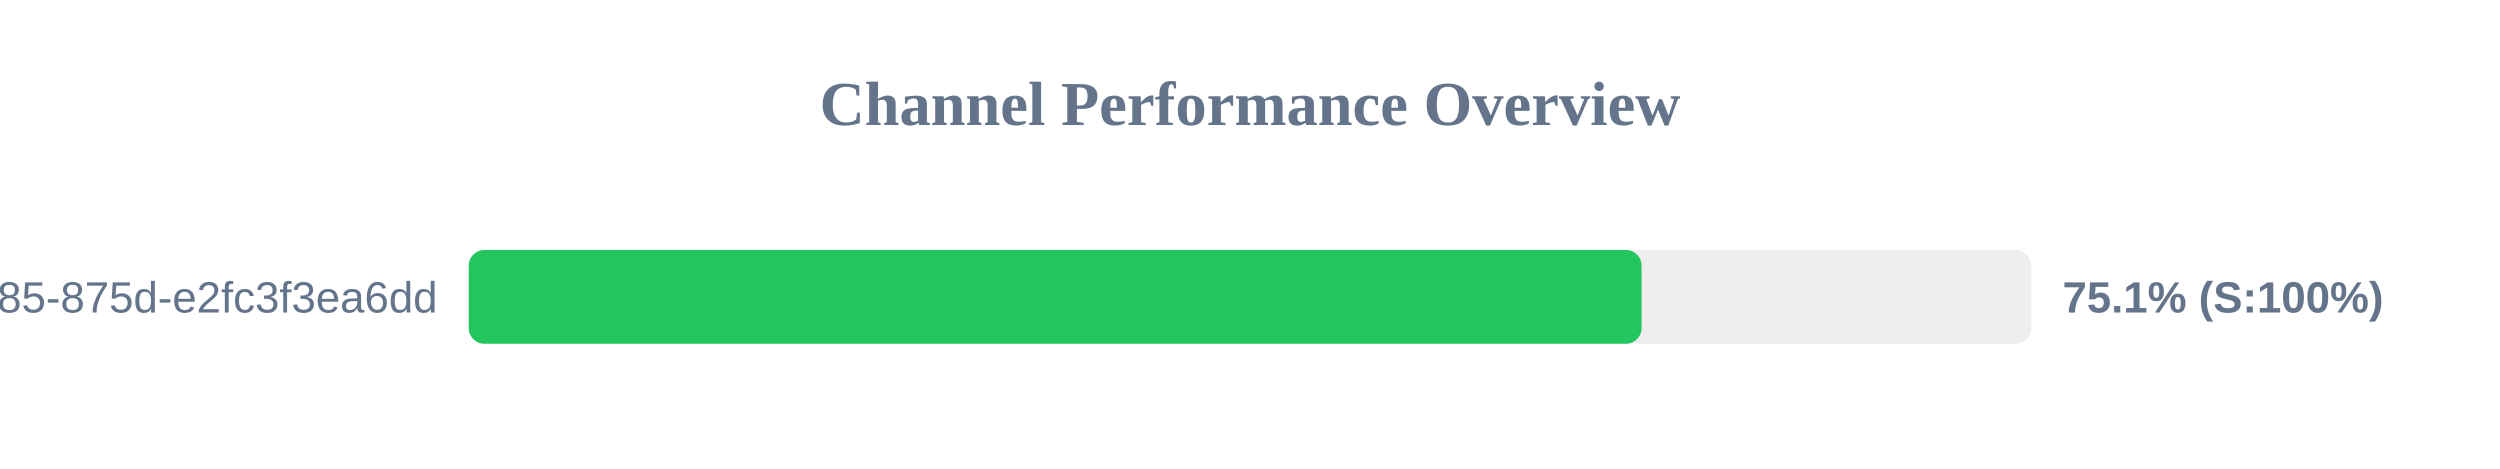
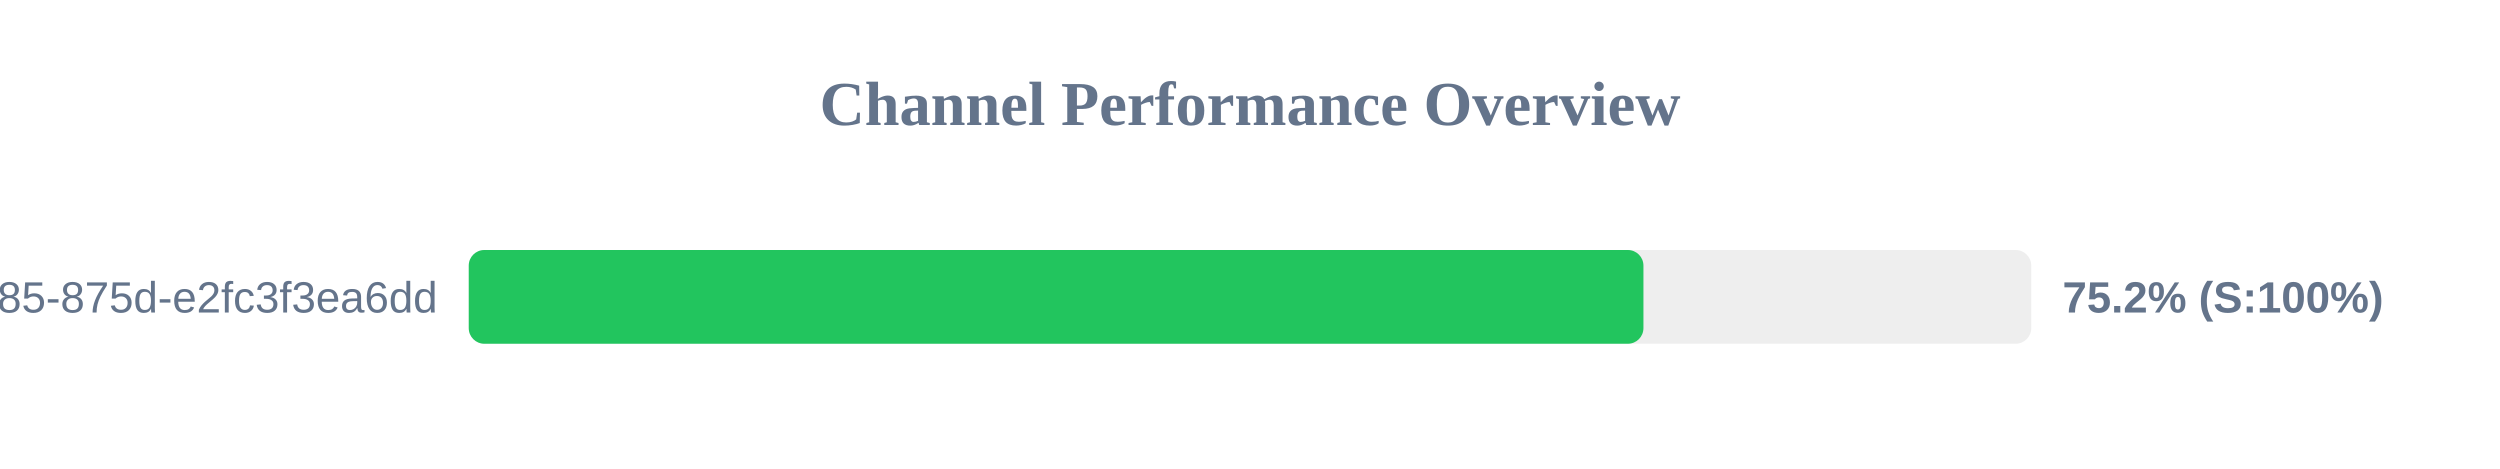
<svg xmlns="http://www.w3.org/2000/svg" width="800" height="150" version="1.1">
  <style>
        .row { font: 14px Arial; fill: #64748b; }
        .score { font: bold 14px Arial; fill: #64748b; }
    </style>
  <text x="400" y="40" text-anchor="middle" font-size="20px" font-weight="bold" fill="#64748b">Channel Performance Overview</text>
  <rect x="150" y="80" width="500" height="30" fill="#eee" rx="5" />
-   <rect x="150" y="80" width="375.3" height="30" fill="#22c55e" rx="5" />
+   <rect x="150" y="80" width="375.9" height="30" fill="#22c55e" rx="5" />
  <text x="140" y="100" text-anchor="end" class="row">?uuid=1045aedf-053c-4585-875d-e2fc3f3ea6dd</text>
-   <text x="660" y="100" text-anchor="start" class="score">75.1% (S:100%)</text>
+   <text x="660" y="100" text-anchor="start" class="score">75.2% (S:100%)</text>
</svg>
